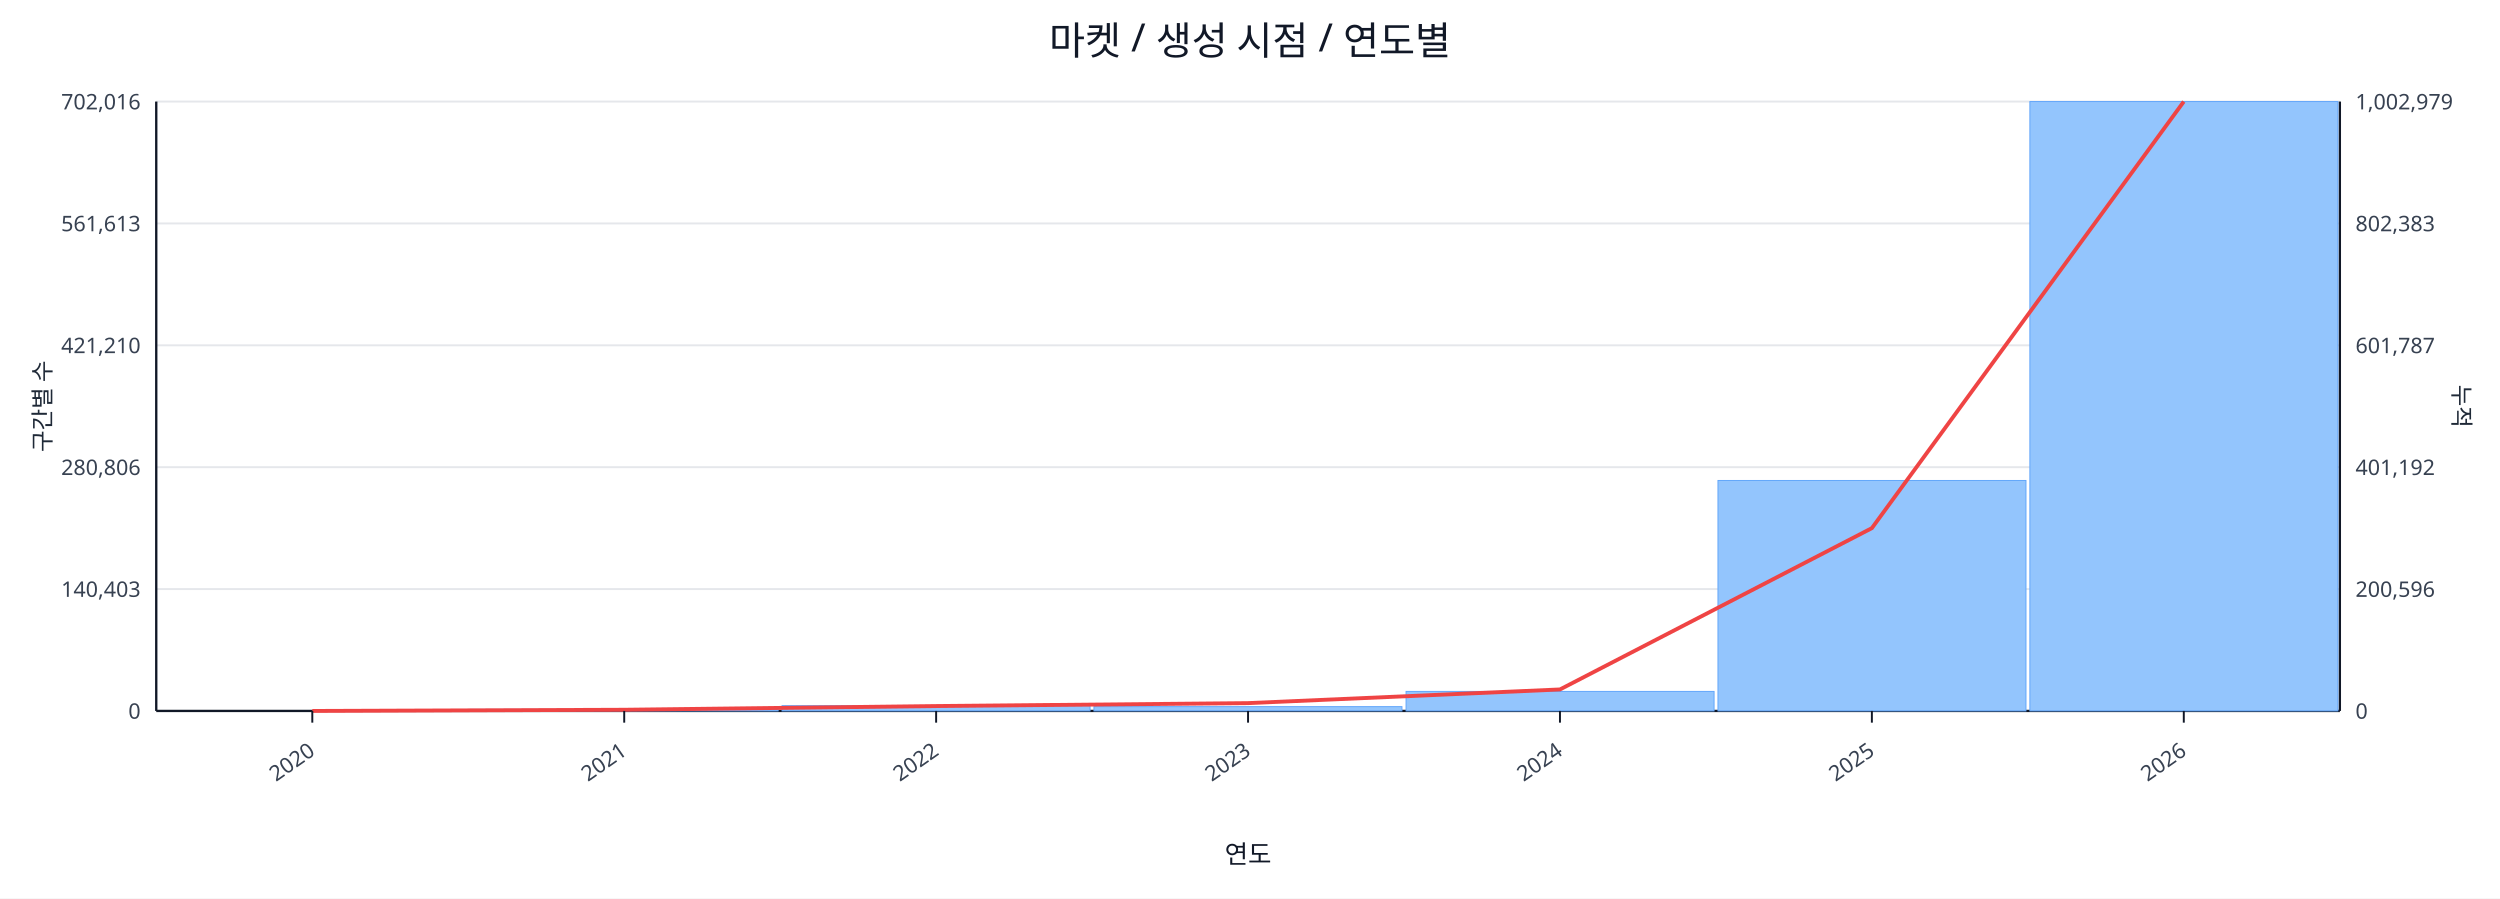
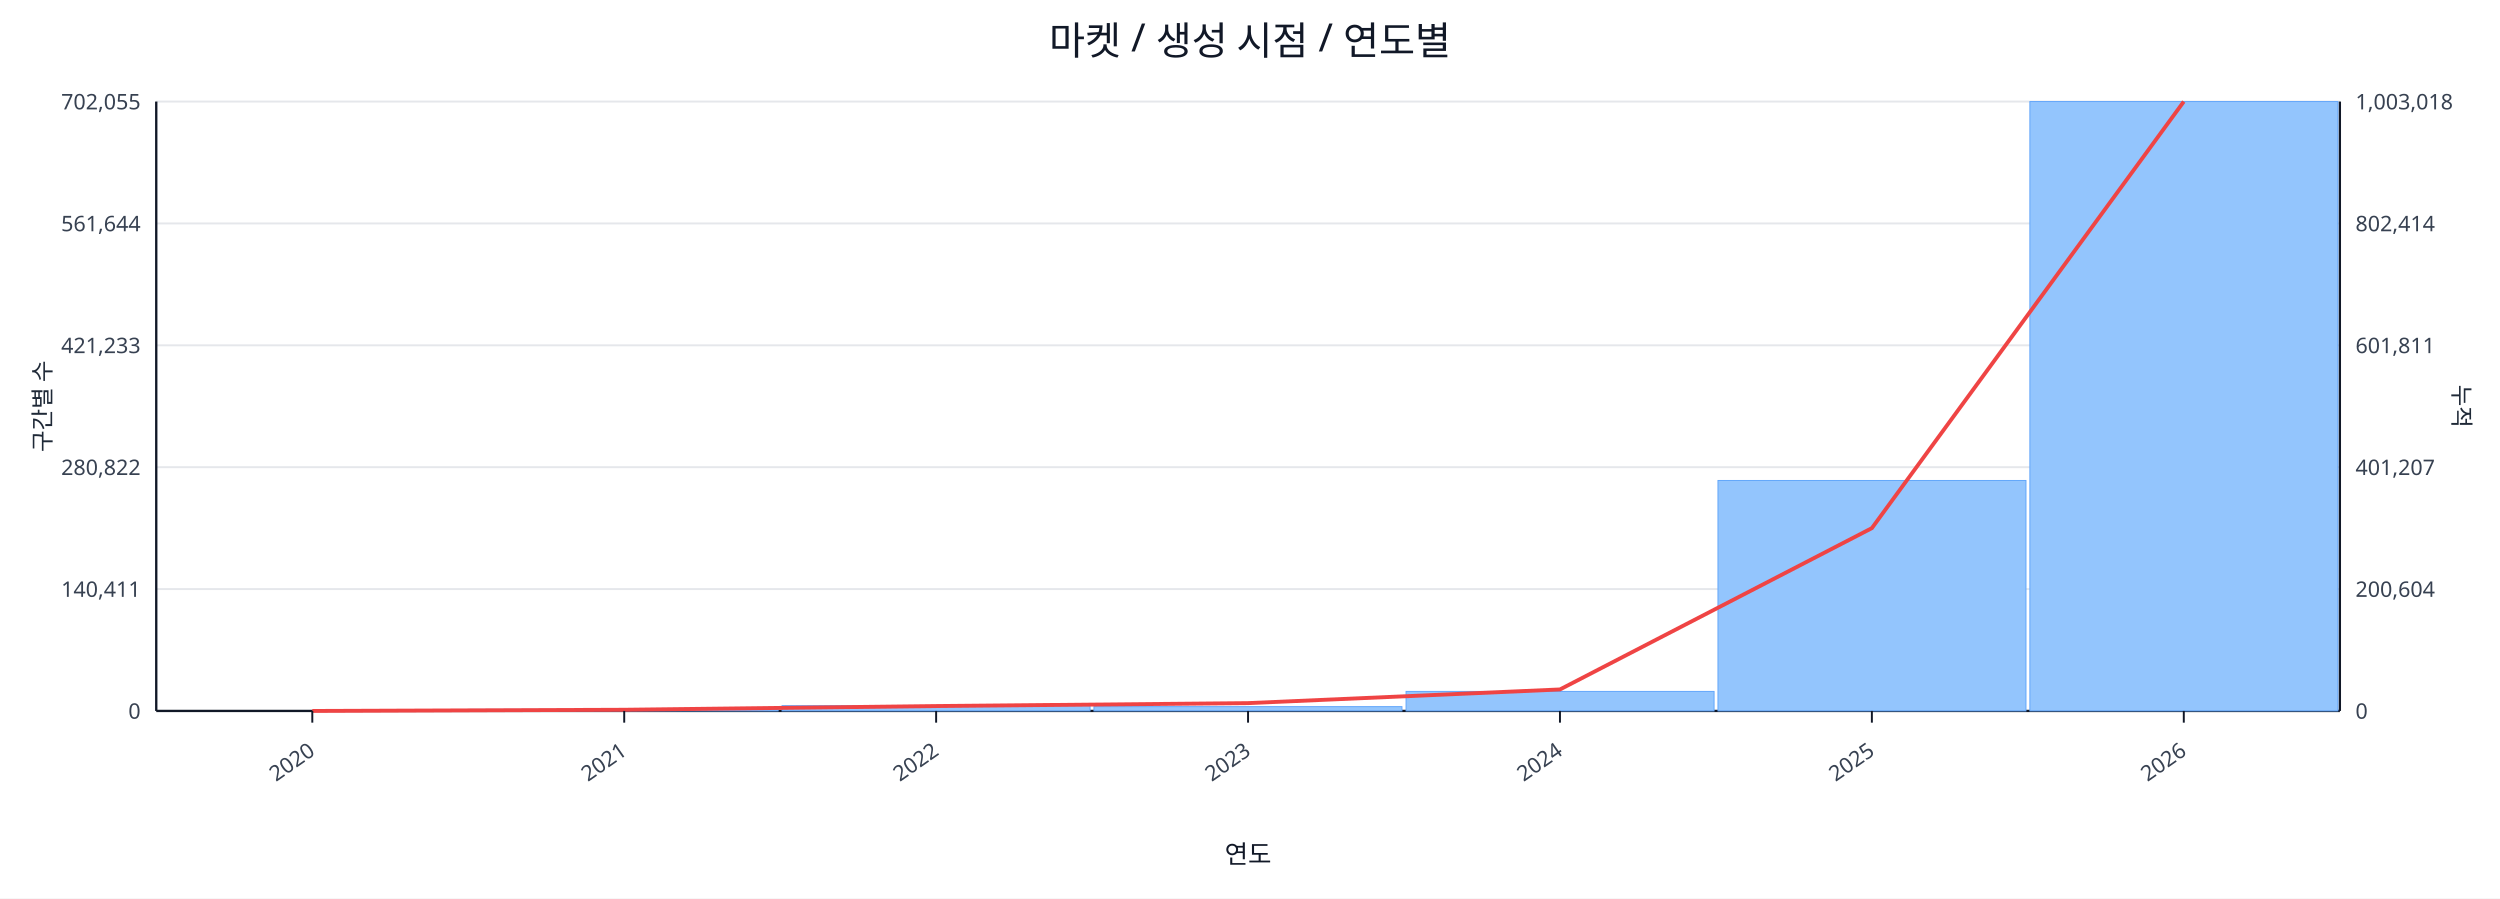
<svg xmlns="http://www.w3.org/2000/svg" width="1280" height="460" viewBox="0 0 1280 460">
  <rect x="0" y="0" width="100%" height="100%" fill="#ffffff" />
  <text x="640.0" y="28" font-size="20" text-anchor="middle" font-family="sans-serif" fill="#111827">마켓 / 생성 시점 / 연도별</text>
  <line x1="80.0" y1="52.0" x2="1198.0" y2="52.0" stroke="#e5e7eb" stroke-width="1" />
-   <text x="72.0" y="56.0" font-size="11" text-anchor="end" font-family="sans-serif" fill="#374151">702,016</text>
-   <text x="1206.0" y="56.0" font-size="11" text-anchor="start" font-family="sans-serif" fill="#374151">1,002,979</text>
+   <text x="72.0" y="56.0" font-size="11" text-anchor="end" font-family="sans-serif" fill="#374151">702,055</text>
+   <text x="1206.0" y="56.0" font-size="11" text-anchor="start" font-family="sans-serif" fill="#374151">1,003,018</text>
  <line x1="80.0" y1="114.4" x2="1198.0" y2="114.4" stroke="#e5e7eb" stroke-width="1" />
-   <text x="72.0" y="118.4" font-size="11" text-anchor="end" font-family="sans-serif" fill="#374151">561,613</text>
-   <text x="1206.0" y="118.4" font-size="11" text-anchor="start" font-family="sans-serif" fill="#374151">802,383</text>
+   <text x="72.0" y="118.4" font-size="11" text-anchor="end" font-family="sans-serif" fill="#374151">561,644</text>
+   <text x="1206.0" y="118.4" font-size="11" text-anchor="start" font-family="sans-serif" fill="#374151">802,414</text>
  <line x1="80.0" y1="176.8" x2="1198.0" y2="176.8" stroke="#e5e7eb" stroke-width="1" />
-   <text x="72.0" y="180.8" font-size="11" text-anchor="end" font-family="sans-serif" fill="#374151">421,210</text>
-   <text x="1206.0" y="180.8" font-size="11" text-anchor="start" font-family="sans-serif" fill="#374151">601,787</text>
+   <text x="72.0" y="180.8" font-size="11" text-anchor="end" font-family="sans-serif" fill="#374151">421,233</text>
+   <text x="1206.0" y="180.8" font-size="11" text-anchor="start" font-family="sans-serif" fill="#374151">601,811</text>
  <line x1="80.0" y1="239.2" x2="1198.0" y2="239.2" stroke="#e5e7eb" stroke-width="1" />
-   <text x="72.0" y="243.2" font-size="11" text-anchor="end" font-family="sans-serif" fill="#374151">280,806</text>
-   <text x="1206.0" y="243.2" font-size="11" text-anchor="start" font-family="sans-serif" fill="#374151">401,192</text>
+   <text x="72.0" y="243.2" font-size="11" text-anchor="end" font-family="sans-serif" fill="#374151">280,822</text>
+   <text x="1206.0" y="243.2" font-size="11" text-anchor="start" font-family="sans-serif" fill="#374151">401,207</text>
  <line x1="80.0" y1="301.6" x2="1198.0" y2="301.6" stroke="#e5e7eb" stroke-width="1" />
-   <text x="72.0" y="305.6" font-size="11" text-anchor="end" font-family="sans-serif" fill="#374151">140,403</text>
-   <text x="1206.0" y="305.6" font-size="11" text-anchor="start" font-family="sans-serif" fill="#374151">200,596</text>
+   <text x="72.0" y="305.6" font-size="11" text-anchor="end" font-family="sans-serif" fill="#374151">140,411</text>
+   <text x="1206.0" y="305.6" font-size="11" text-anchor="start" font-family="sans-serif" fill="#374151">200,604</text>
  <line x1="80.0" y1="364.0" x2="1198.0" y2="364.0" stroke="#e5e7eb" stroke-width="1" />
  <text x="72.0" y="368.0" font-size="11" text-anchor="end" font-family="sans-serif" fill="#374151">0</text>
  <text x="1206.0" y="368.0" font-size="11" text-anchor="start" font-family="sans-serif" fill="#374151">0</text>
  <line x1="80.0" y1="364.0" x2="1198.0" y2="364.0" stroke="#111827" stroke-width="1.2" />
  <line x1="80.0" y1="52.0" x2="80.0" y2="364.0" stroke="#111827" stroke-width="1.2" />
  <line x1="1198.0" y1="52.0" x2="1198.0" y2="364.0" stroke="#111827" stroke-width="1.2" />
  <rect x="81.0" y="364.0" width="157.7" height="0.0" fill="#93c5fd" stroke="#60a5fa" stroke-width="0.5" />
  <rect x="240.7" y="363.2" width="157.7" height="0.8" fill="#93c5fd" stroke="#60a5fa" stroke-width="0.5" />
  <rect x="400.4" y="361.3" width="157.7" height="2.7" fill="#93c5fd" stroke="#60a5fa" stroke-width="0.5" />
  <rect x="560.1" y="361.8" width="157.7" height="2.2" fill="#93c5fd" stroke="#60a5fa" stroke-width="0.5" />
  <rect x="719.9" y="354.0" width="157.7" height="10.0" fill="#93c5fd" stroke="#60a5fa" stroke-width="0.5" />
  <rect x="879.6" y="246.0" width="157.7" height="118.0" fill="#93c5fd" stroke="#60a5fa" stroke-width="0.5" />
  <rect x="1039.3" y="52.0" width="157.7" height="312.0" fill="#93c5fd" stroke="#60a5fa" stroke-width="0.5" />
  <polyline fill="none" stroke="#ef4444" stroke-width="2" points="159.9,364.0 319.6,363.4 479.3,361.5 639.0,360.0 798.7,353.0 958.4,270.4 1118.1,52.0" />
  <line x1="159.9" y1="364.0" x2="159.9" y2="370.0" stroke="#111827" stroke-width="1" />
  <text x="161.9" y="386.0" font-size="11" text-anchor="end" transform="rotate(-35 161.9 386.0)" font-family="sans-serif" fill="#374151">2020</text>
  <line x1="319.6" y1="364.0" x2="319.6" y2="370.0" stroke="#111827" stroke-width="1" />
  <text x="321.6" y="386.0" font-size="11" text-anchor="end" transform="rotate(-35 321.6 386.0)" font-family="sans-serif" fill="#374151">2021</text>
  <line x1="479.3" y1="364.0" x2="479.3" y2="370.0" stroke="#111827" stroke-width="1" />
  <text x="481.3" y="386.0" font-size="11" text-anchor="end" transform="rotate(-35 481.3 386.0)" font-family="sans-serif" fill="#374151">2022</text>
  <line x1="639.0" y1="364.0" x2="639.0" y2="370.0" stroke="#111827" stroke-width="1" />
  <text x="641.0" y="386.0" font-size="11" text-anchor="end" transform="rotate(-35 641.0 386.0)" font-family="sans-serif" fill="#374151">2023</text>
  <line x1="798.7" y1="364.0" x2="798.7" y2="370.0" stroke="#111827" stroke-width="1" />
  <text x="800.7" y="386.0" font-size="11" text-anchor="end" transform="rotate(-35 800.7 386.0)" font-family="sans-serif" fill="#374151">2024</text>
  <line x1="958.4" y1="364.0" x2="958.4" y2="370.0" stroke="#111827" stroke-width="1" />
  <text x="960.4" y="386.0" font-size="11" text-anchor="end" transform="rotate(-35 960.4 386.0)" font-family="sans-serif" fill="#374151">2025</text>
  <line x1="1118.1" y1="364.0" x2="1118.1" y2="370.0" stroke="#111827" stroke-width="1" />
  <text x="1120.1" y="386.0" font-size="11" text-anchor="end" transform="rotate(-35 1120.1 386.0)" font-family="sans-serif" fill="#374151">2026</text>
  <text x="26" y="208.0" font-size="12" transform="rotate(-90 26 208.0)" text-anchor="middle" font-family="sans-serif" fill="#1f2937">구간별 수</text>
  <text x="1256.0" y="208.0" font-size="12" transform="rotate(90 1256.0 208.0)" text-anchor="middle" font-family="sans-serif" fill="#1f2937">누적</text>
  <text x="639.0" y="442.0" font-size="13" text-anchor="middle" font-family="sans-serif" fill="#111827">연도</text>
</svg>
